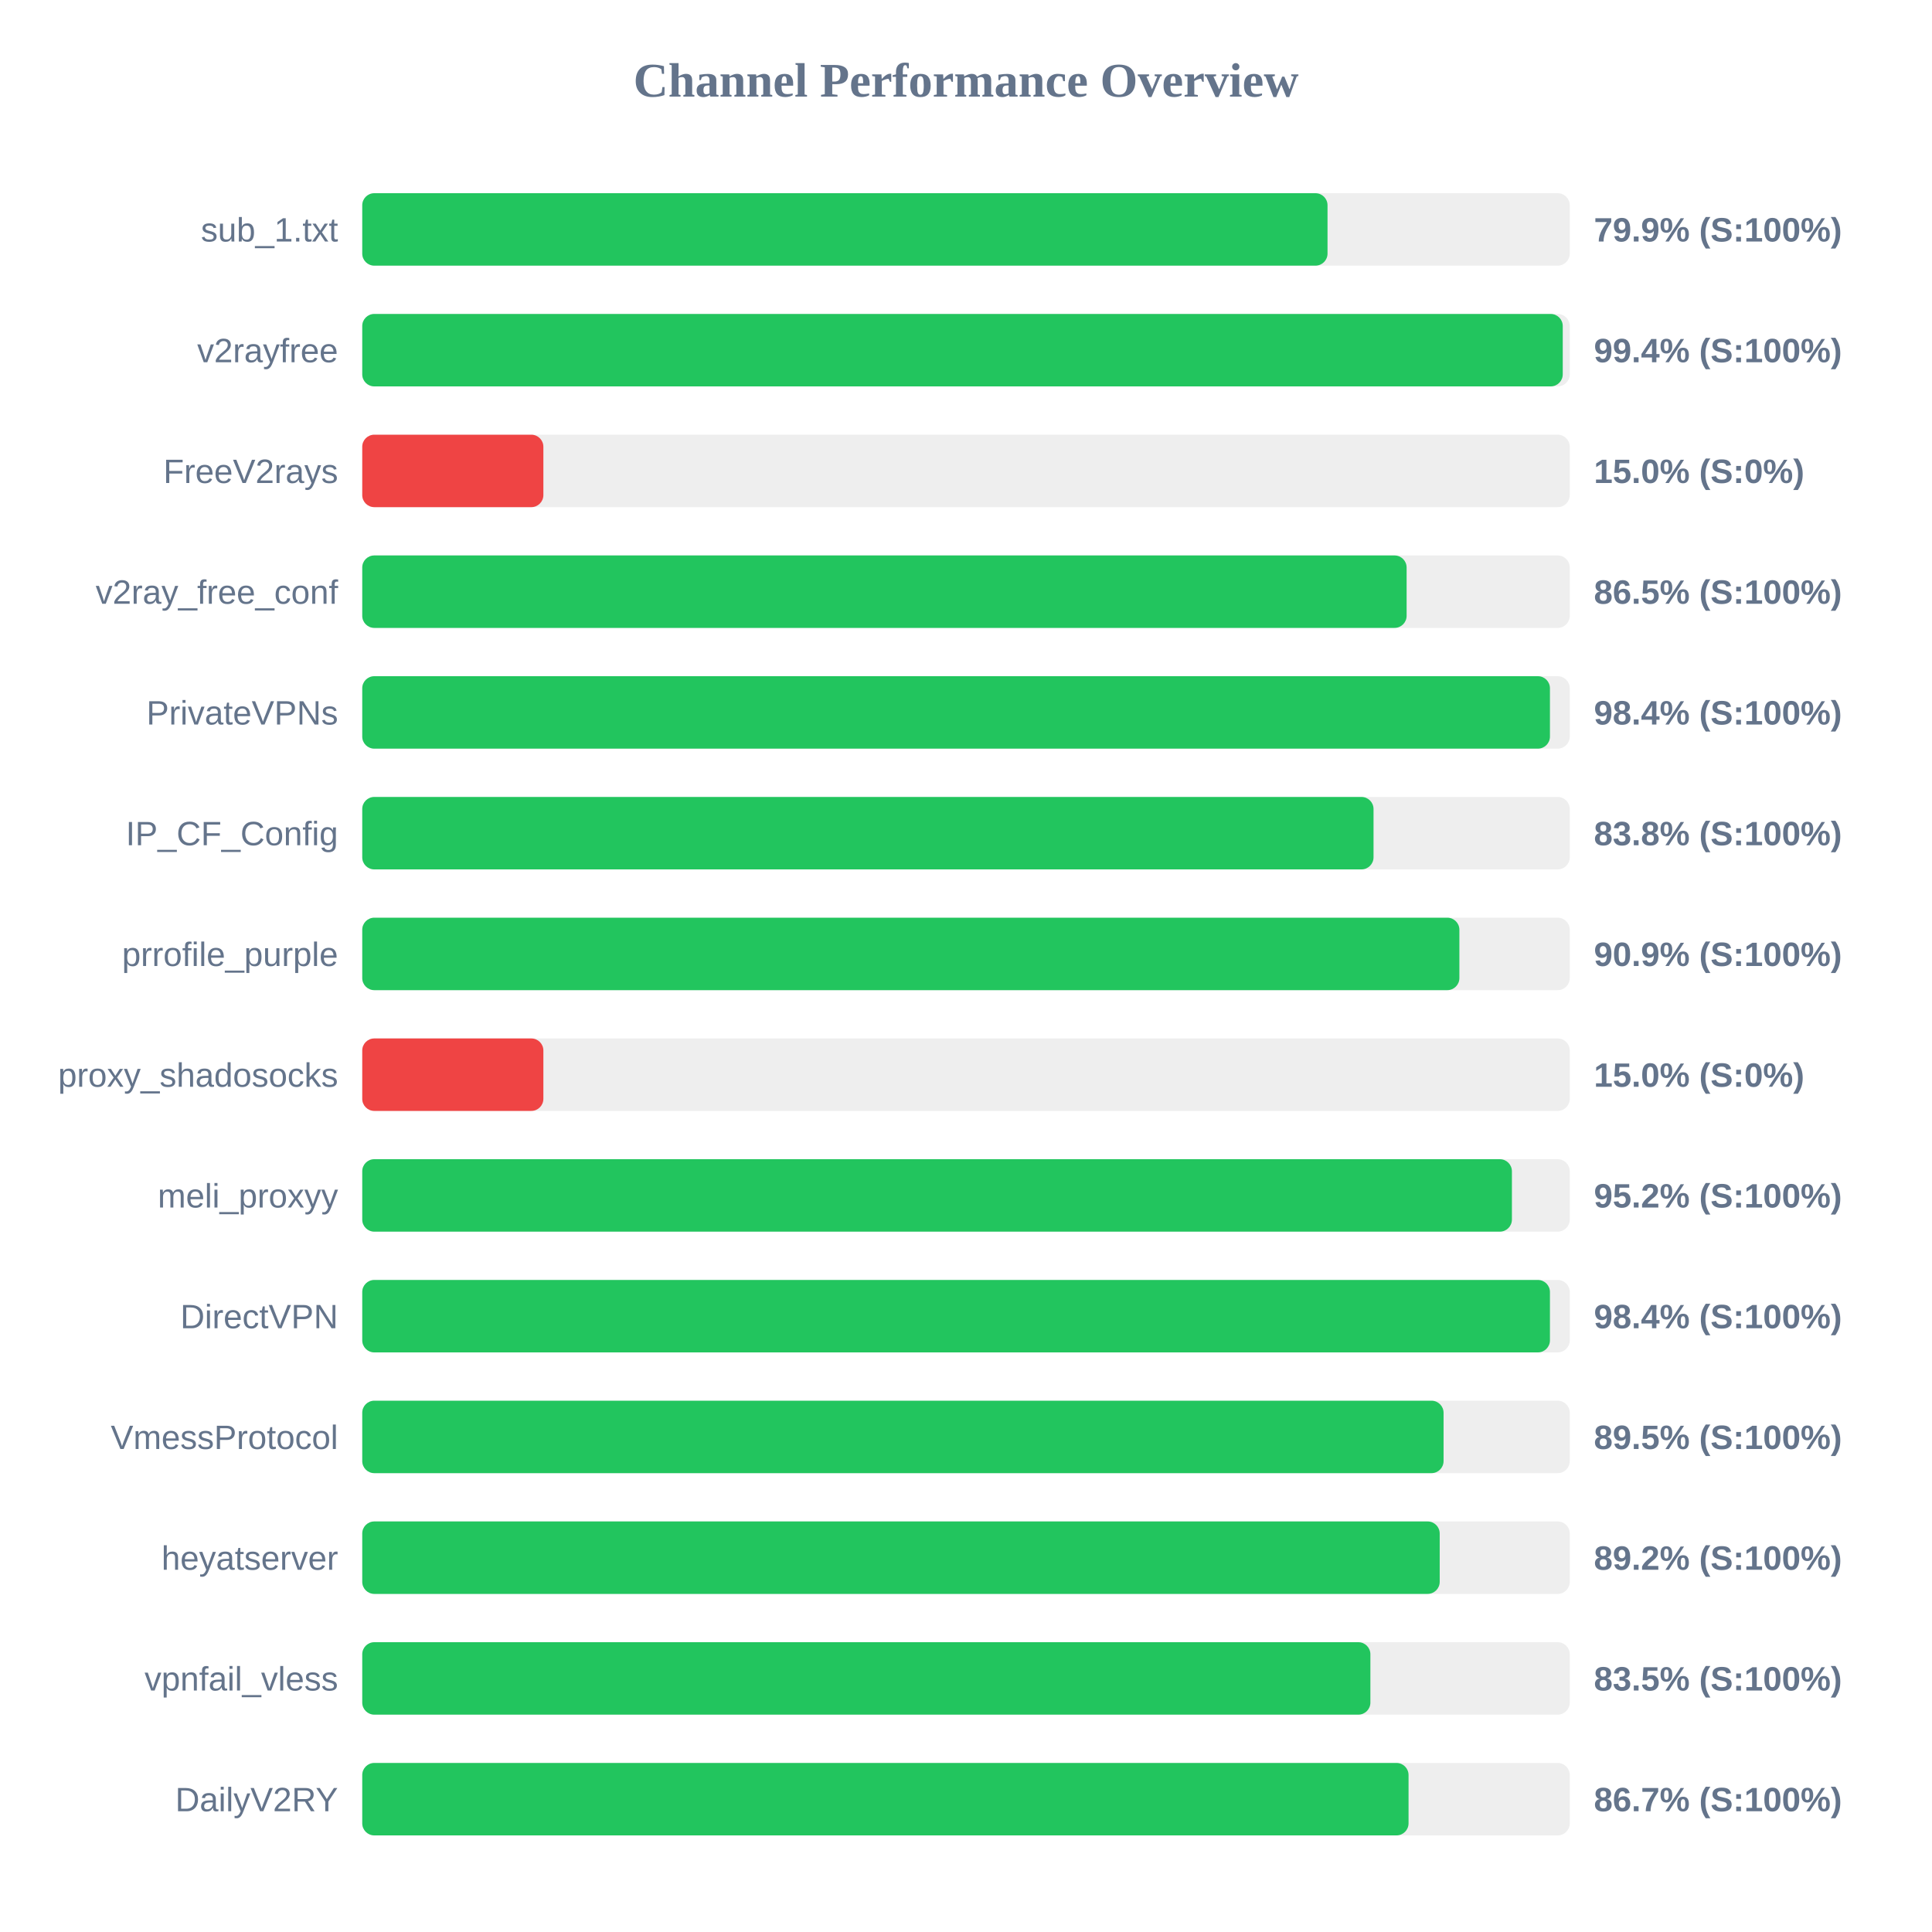
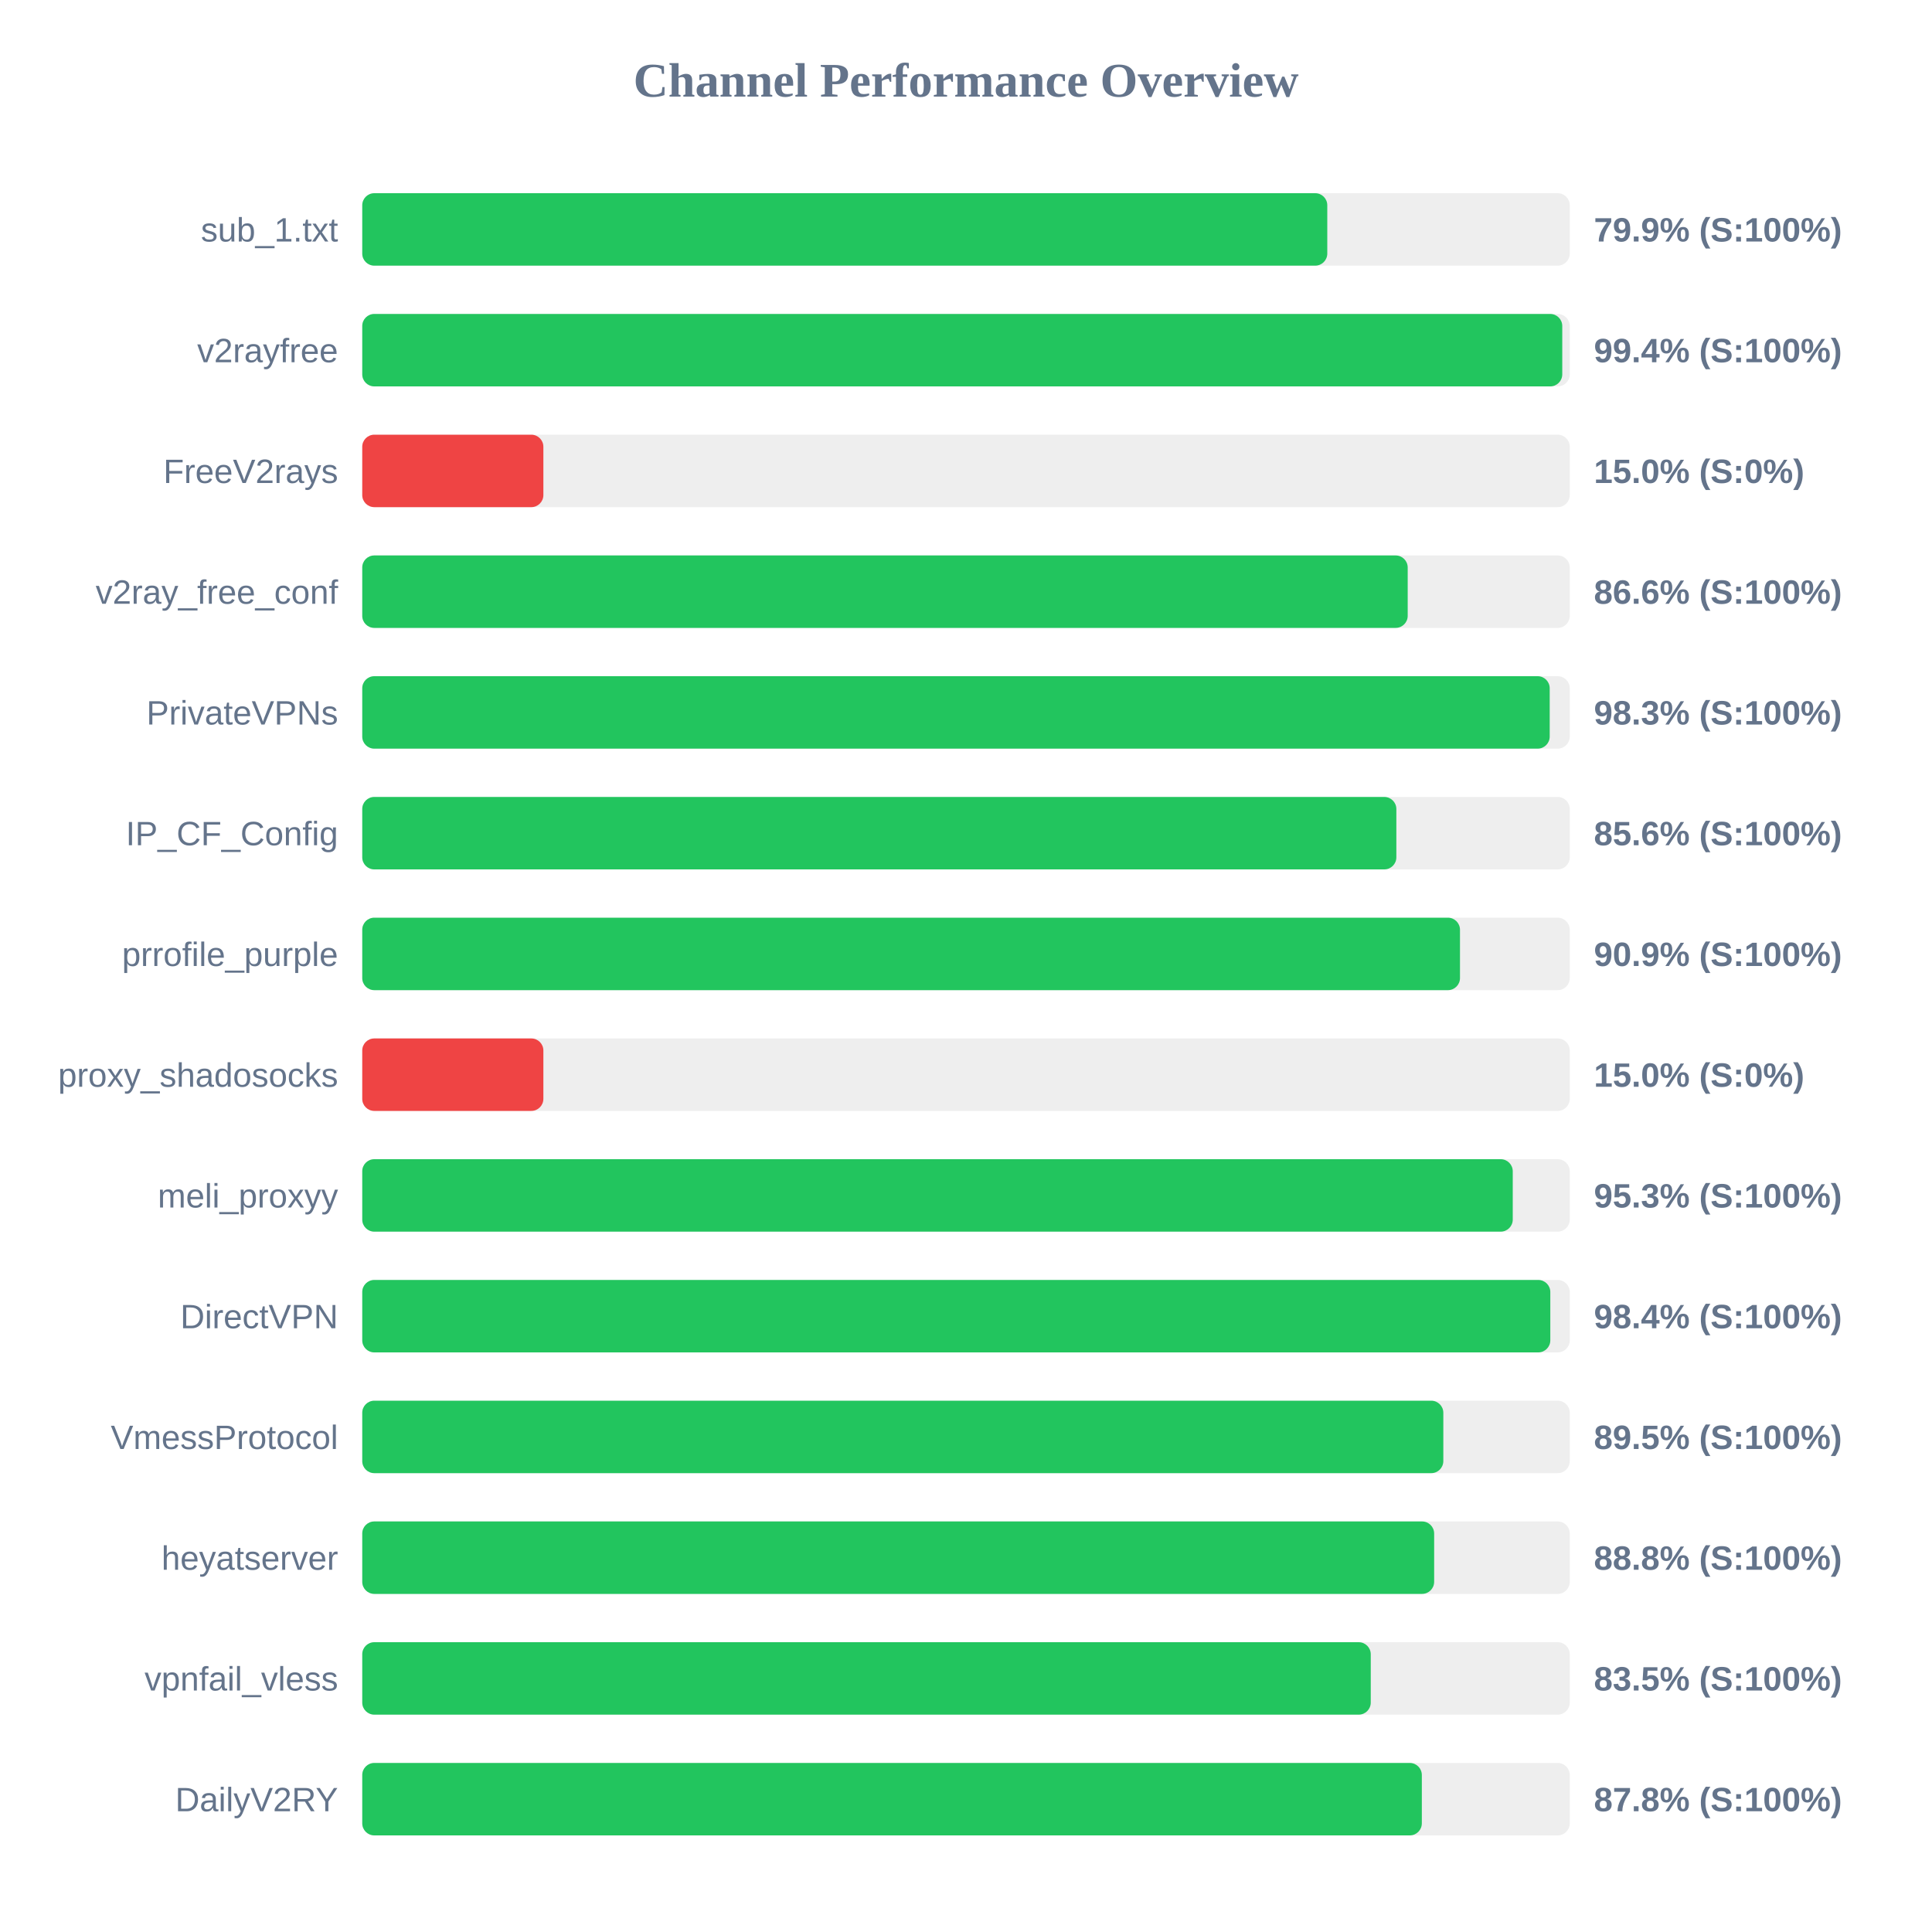
<svg xmlns="http://www.w3.org/2000/svg" width="800" height="800" version="1.1">
  <style>
        .row { font: 14px Arial; fill: #64748b; }
        .score { font: bold 14px Arial; fill: #64748b; }
    </style>
  <text x="400" y="40" text-anchor="middle" font-size="20px" font-weight="bold" fill="#64748b">Channel Performance Overview</text>
  <rect x="150" y="80" width="500" height="30" fill="#eee" rx="5" />
-   <rect x="150" y="80" width="399.7" height="30" fill="#22c55e" rx="5" />
+   <rect x="150" y="80" width="399.6" height="30" fill="#22c55e" rx="5" />
  <text x="140" y="100" text-anchor="end" class="row">sub_1.txt</text>
  <text x="660" y="100" text-anchor="start" class="score">79.9% (S:100%)</text>
  <rect x="150" y="130" width="500" height="30" fill="#eee" rx="5" />
-   <rect x="150" y="130" width="497.1" height="30" fill="#22c55e" rx="5" />
+   <rect x="150" y="130" width="496.9" height="30" fill="#22c55e" rx="5" />
  <text x="140" y="150" text-anchor="end" class="row">v2rayfree</text>
  <text x="660" y="150" text-anchor="start" class="score">99.4% (S:100%)</text>
  <rect x="150" y="180" width="500" height="30" fill="#eee" rx="5" />
  <rect x="150" y="180" width="75.0" height="30" fill="#ef4444" rx="5" />
  <text x="140" y="200" text-anchor="end" class="row">FreeV2rays</text>
  <text x="660" y="200" text-anchor="start" class="score">15.0% (S:0%)</text>
  <rect x="150" y="230" width="500" height="30" fill="#eee" rx="5" />
-   <rect x="150" y="230" width="432.45" height="30" fill="#22c55e" rx="5" />
+   <rect x="150" y="230" width="432.9" height="30" fill="#22c55e" rx="5" />
  <text x="140" y="250" text-anchor="end" class="row">v2ray_free_conf</text>
-   <text x="660" y="250" text-anchor="start" class="score">86.5% (S:100%)</text>
+   <text x="660" y="250" text-anchor="start" class="score">86.6% (S:100%)</text>
  <rect x="150" y="280" width="500" height="30" fill="#eee" rx="5" />
-   <rect x="150" y="280" width="491.8" height="30" fill="#22c55e" rx="5" />
+   <rect x="150" y="280" width="491.7" height="30" fill="#22c55e" rx="5" />
  <text x="140" y="300" text-anchor="end" class="row">PrivateVPNs</text>
-   <text x="660" y="300" text-anchor="start" class="score">98.4% (S:100%)</text>
+   <text x="660" y="300" text-anchor="start" class="score">98.3% (S:100%)</text>
  <rect x="150" y="330" width="500" height="30" fill="#eee" rx="5" />
-   <rect x="150" y="330" width="418.75" height="30" fill="#22c55e" rx="5" />
+   <rect x="150" y="330" width="428.2" height="30" fill="#22c55e" rx="5" />
  <text x="140" y="350" text-anchor="end" class="row">IP_CF_Config</text>
-   <text x="660" y="350" text-anchor="start" class="score">83.8% (S:100%)</text>
+   <text x="660" y="350" text-anchor="start" class="score">85.6% (S:100%)</text>
  <rect x="150" y="380" width="500" height="30" fill="#eee" rx="5" />
-   <rect x="150" y="380" width="454.3" height="30" fill="#22c55e" rx="5" />
+   <rect x="150" y="380" width="454.55" height="30" fill="#22c55e" rx="5" />
  <text x="140" y="400" text-anchor="end" class="row">prrofile_purple</text>
  <text x="660" y="400" text-anchor="start" class="score">90.9% (S:100%)</text>
  <rect x="150" y="430" width="500" height="30" fill="#eee" rx="5" />
  <rect x="150" y="430" width="75.0" height="30" fill="#ef4444" rx="5" />
  <text x="140" y="450" text-anchor="end" class="row">proxy_shadosocks</text>
  <text x="660" y="450" text-anchor="start" class="score">15.0% (S:0%)</text>
  <rect x="150" y="480" width="500" height="30" fill="#eee" rx="5" />
-   <rect x="150" y="480" width="476.05" height="30" fill="#22c55e" rx="5" />
+   <rect x="150" y="480" width="476.4" height="30" fill="#22c55e" rx="5" />
  <text x="140" y="500" text-anchor="end" class="row">meli_proxyy</text>
-   <text x="660" y="500" text-anchor="start" class="score">95.2% (S:100%)</text>
+   <text x="660" y="500" text-anchor="start" class="score">95.3% (S:100%)</text>
  <rect x="150" y="530" width="500" height="30" fill="#eee" rx="5" />
-   <rect x="150" y="530" width="491.8" height="30" fill="#22c55e" rx="5" />
+   <rect x="150" y="530" width="491.95" height="30" fill="#22c55e" rx="5" />
  <text x="140" y="550" text-anchor="end" class="row">DirectVPN</text>
  <text x="660" y="550" text-anchor="start" class="score">98.4% (S:100%)</text>
  <rect x="150" y="580" width="500" height="30" fill="#eee" rx="5" />
-   <rect x="150" y="580" width="447.75" height="30" fill="#22c55e" rx="5" />
+   <rect x="150" y="580" width="447.65" height="30" fill="#22c55e" rx="5" />
  <text x="140" y="600" text-anchor="end" class="row">VmessProtocol</text>
  <text x="660" y="600" text-anchor="start" class="score">89.5% (S:100%)</text>
  <rect x="150" y="630" width="500" height="30" fill="#eee" rx="5" />
-   <rect x="150" y="630" width="446.15" height="30" fill="#22c55e" rx="5" />
+   <rect x="150" y="630" width="443.85" height="30" fill="#22c55e" rx="5" />
  <text x="140" y="650" text-anchor="end" class="row">heyatserver</text>
-   <text x="660" y="650" text-anchor="start" class="score">89.2% (S:100%)</text>
+   <text x="660" y="650" text-anchor="start" class="score">88.8% (S:100%)</text>
  <rect x="150" y="680" width="500" height="30" fill="#eee" rx="5" />
-   <rect x="150" y="680" width="417.45" height="30" fill="#22c55e" rx="5" />
+   <rect x="150" y="680" width="417.6" height="30" fill="#22c55e" rx="5" />
  <text x="140" y="700" text-anchor="end" class="row">vpnfail_vless</text>
  <text x="660" y="700" text-anchor="start" class="score">83.5% (S:100%)</text>
  <rect x="150" y="730" width="500" height="30" fill="#eee" rx="5" />
-   <rect x="150" y="730" width="433.25" height="30" fill="#22c55e" rx="5" />
+   <rect x="150" y="730" width="438.75" height="30" fill="#22c55e" rx="5" />
  <text x="140" y="750" text-anchor="end" class="row">DailyV2RY</text>
-   <text x="660" y="750" text-anchor="start" class="score">86.7% (S:100%)</text>
+   <text x="660" y="750" text-anchor="start" class="score">87.8% (S:100%)</text>
</svg>
